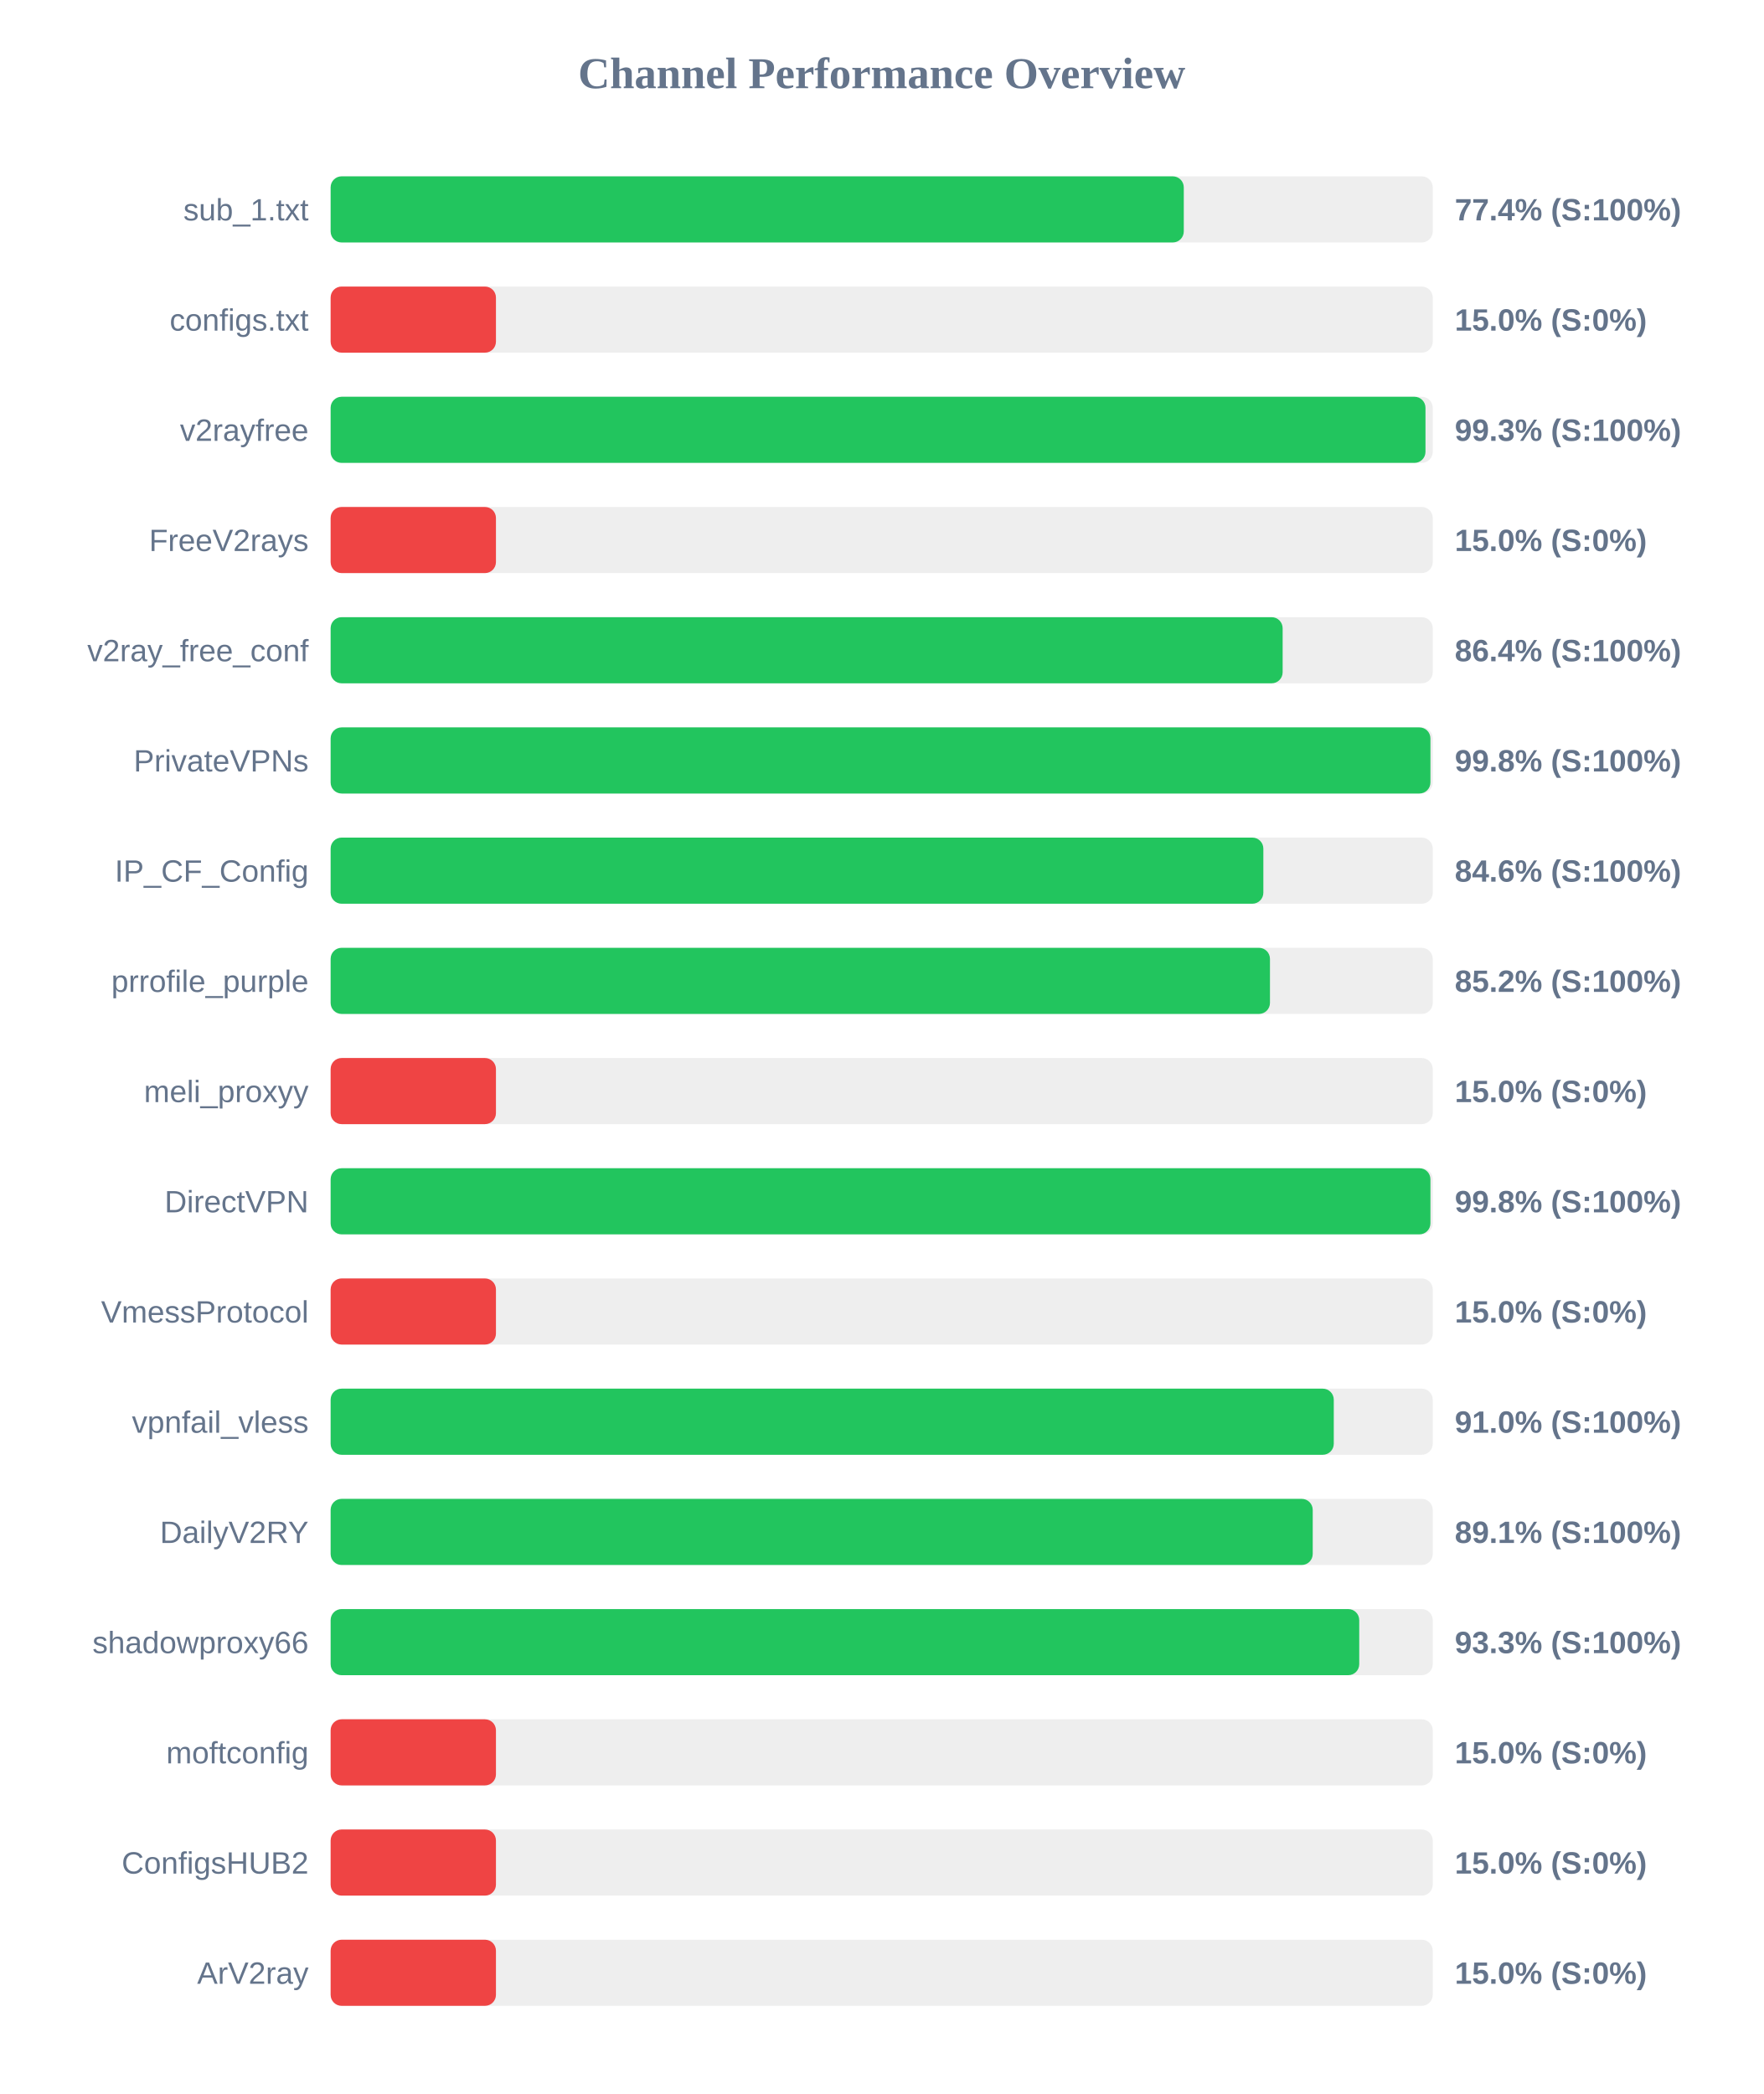
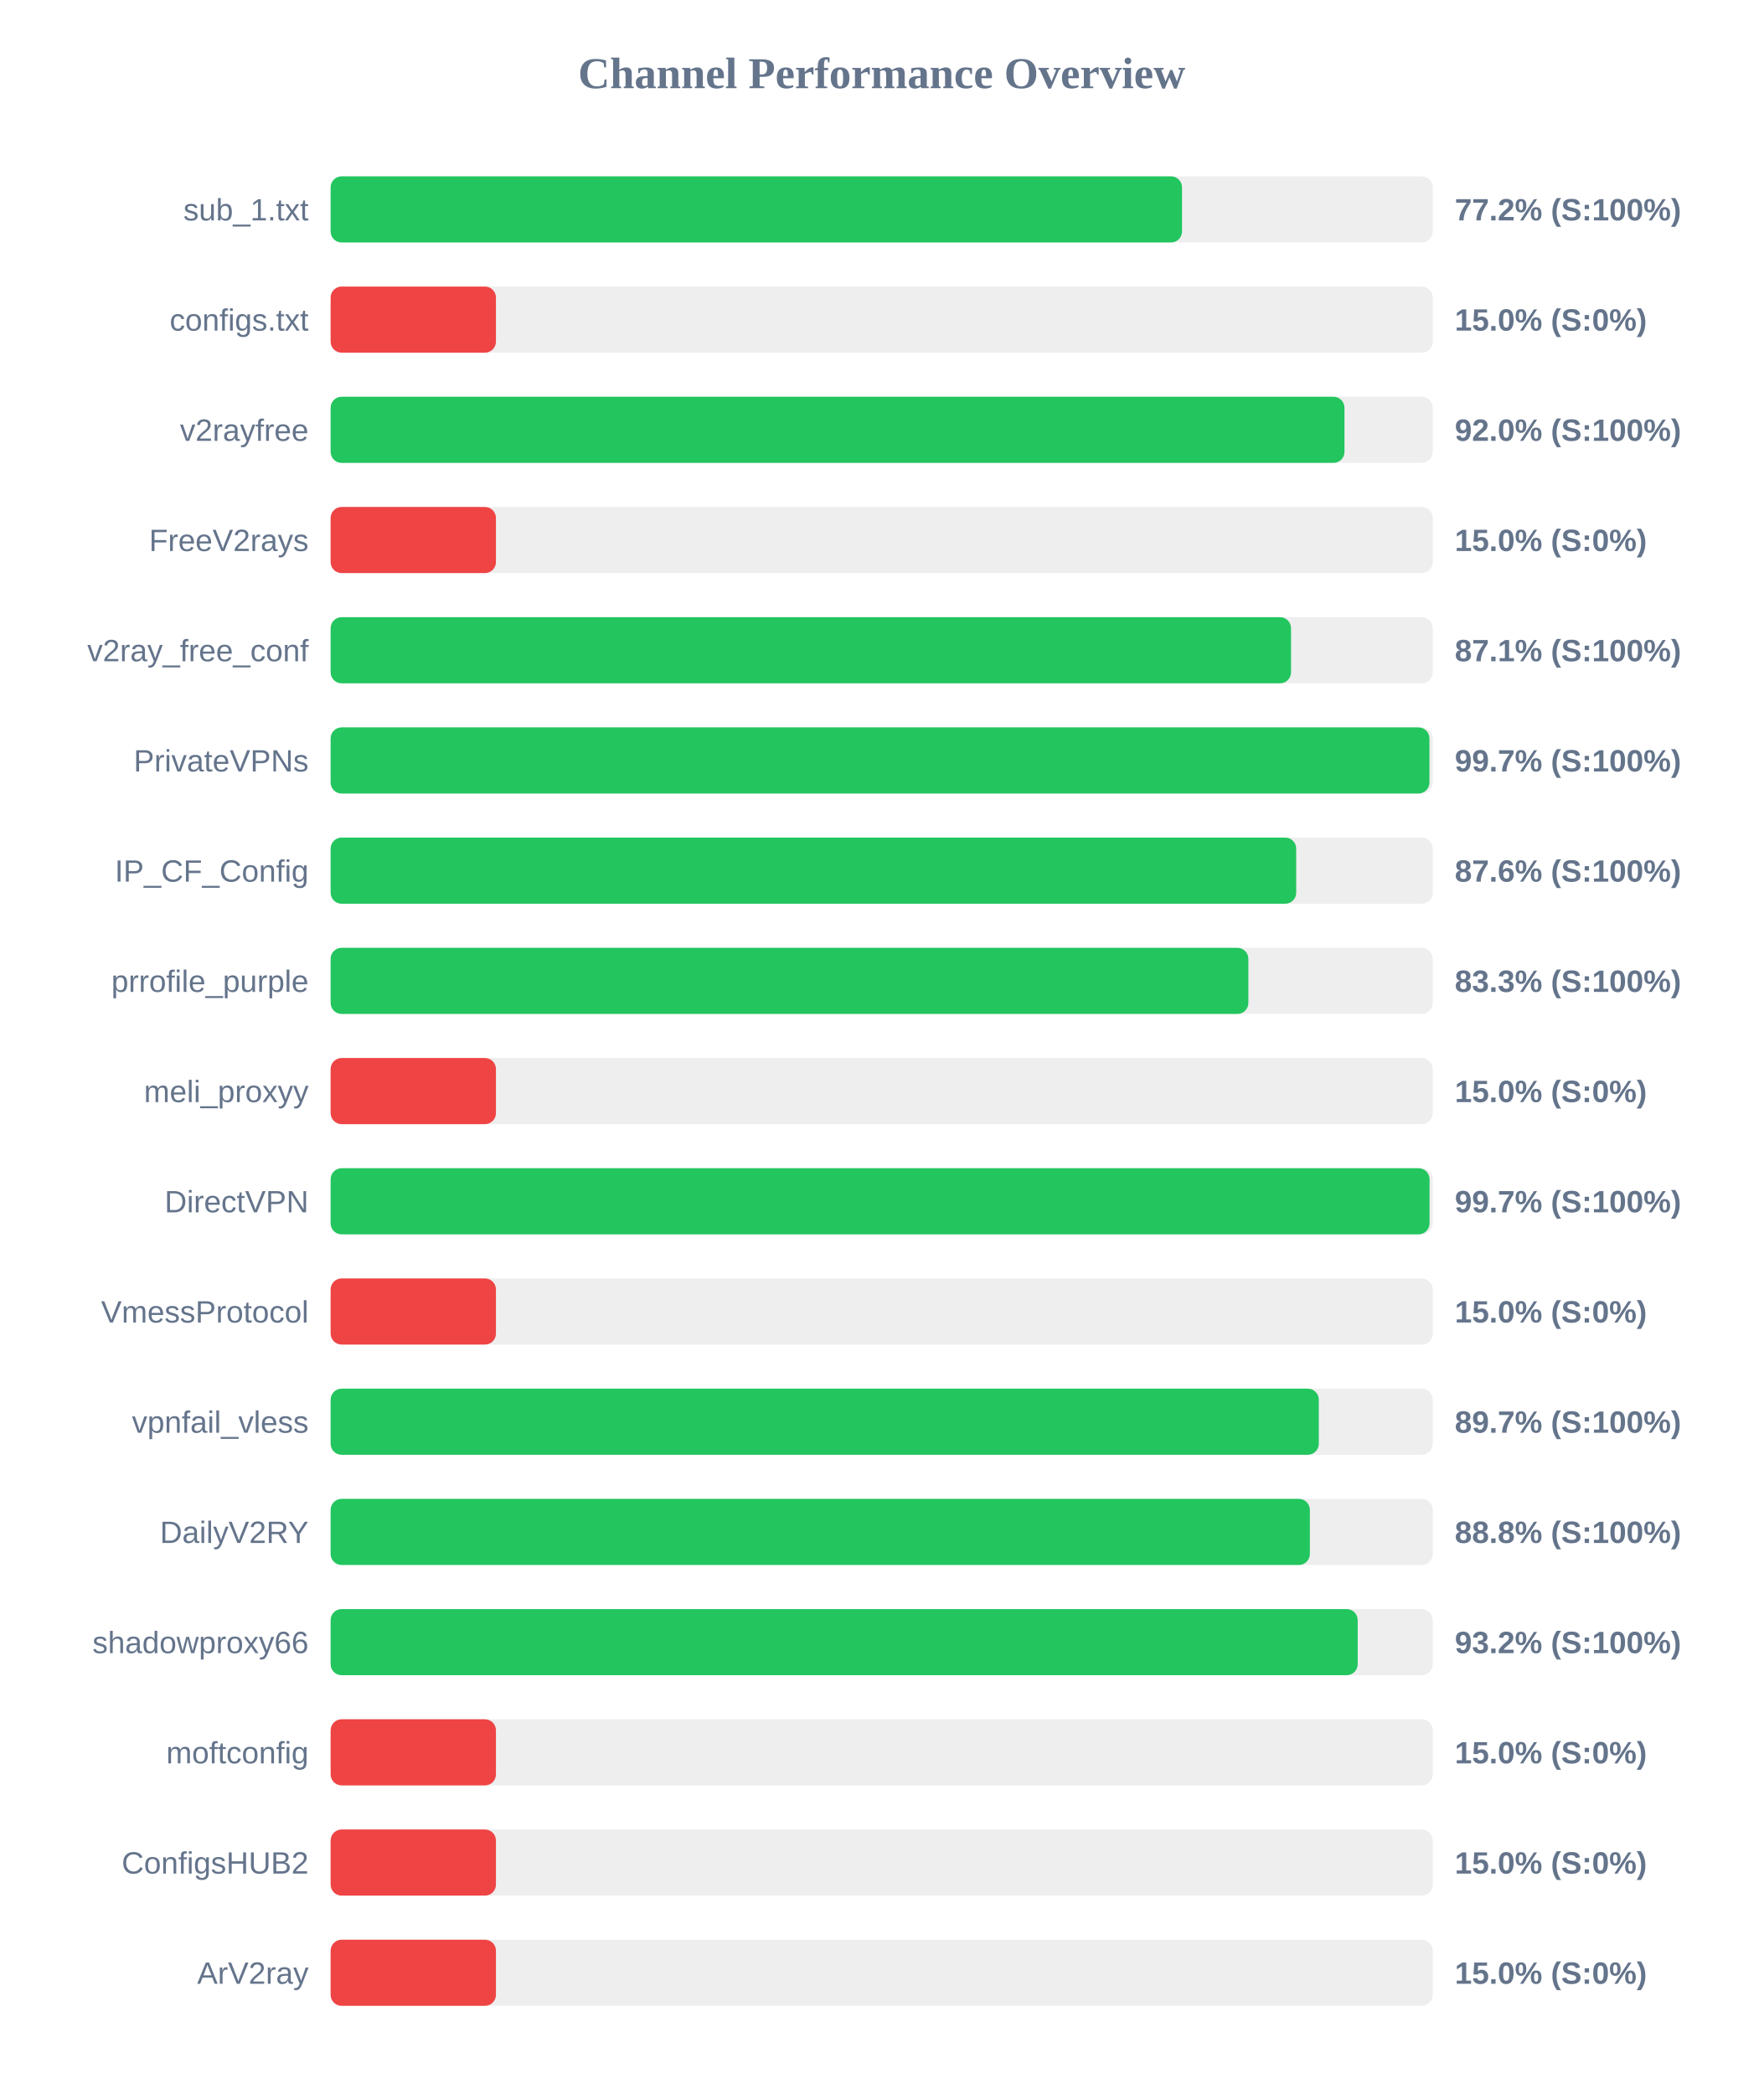
<svg xmlns="http://www.w3.org/2000/svg" width="800" height="950" version="1.1">
  <style>
        .row { font: 14px Arial; fill: #64748b; }
        .score { font: bold 14px Arial; fill: #64748b; }
    </style>
  <text x="400" y="40" text-anchor="middle" font-size="20px" font-weight="bold" fill="#64748b">Channel Performance Overview</text>
  <rect x="150" y="80" width="500" height="30" fill="#eee" rx="5" />
-   <rect x="150" y="80" width="387.05" height="30" fill="#22c55e" rx="5" />
+   <rect x="150" y="80" width="386.25" height="30" fill="#22c55e" rx="5" />
  <text x="140" y="100" text-anchor="end" class="row">sub_1.txt</text>
-   <text x="660" y="100" text-anchor="start" class="score">77.4% (S:100%)</text>
+   <text x="660" y="100" text-anchor="start" class="score">77.2% (S:100%)</text>
  <rect x="150" y="130" width="500" height="30" fill="#eee" rx="5" />
  <rect x="150" y="130" width="75.0" height="30" fill="#ef4444" rx="5" />
  <text x="140" y="150" text-anchor="end" class="row">configs.txt</text>
  <text x="660" y="150" text-anchor="start" class="score">15.0% (S:0%)</text>
  <rect x="150" y="180" width="500" height="30" fill="#eee" rx="5" />
-   <rect x="150" y="180" width="496.7" height="30" fill="#22c55e" rx="5" />
+   <rect x="150" y="180" width="459.95" height="30" fill="#22c55e" rx="5" />
  <text x="140" y="200" text-anchor="end" class="row">v2rayfree</text>
-   <text x="660" y="200" text-anchor="start" class="score">99.3% (S:100%)</text>
+   <text x="660" y="200" text-anchor="start" class="score">92.0% (S:100%)</text>
  <rect x="150" y="230" width="500" height="30" fill="#eee" rx="5" />
  <rect x="150" y="230" width="75.0" height="30" fill="#ef4444" rx="5" />
  <text x="140" y="250" text-anchor="end" class="row">FreeV2rays</text>
  <text x="660" y="250" text-anchor="start" class="score">15.0% (S:0%)</text>
  <rect x="150" y="280" width="500" height="30" fill="#eee" rx="5" />
-   <rect x="150" y="280" width="431.9" height="30" fill="#22c55e" rx="5" />
+   <rect x="150" y="280" width="435.7" height="30" fill="#22c55e" rx="5" />
  <text x="140" y="300" text-anchor="end" class="row">v2ray_free_conf</text>
-   <text x="660" y="300" text-anchor="start" class="score">86.4% (S:100%)</text>
+   <text x="660" y="300" text-anchor="start" class="score">87.1% (S:100%)</text>
  <rect x="150" y="330" width="500" height="30" fill="#eee" rx="5" />
-   <rect x="150" y="330" width="498.95" height="30" fill="#22c55e" rx="5" />
+   <rect x="150" y="330" width="498.5" height="30" fill="#22c55e" rx="5" />
  <text x="140" y="350" text-anchor="end" class="row">PrivateVPNs</text>
-   <text x="660" y="350" text-anchor="start" class="score">99.8% (S:100%)</text>
+   <text x="660" y="350" text-anchor="start" class="score">99.7% (S:100%)</text>
  <rect x="150" y="380" width="500" height="30" fill="#eee" rx="5" />
-   <rect x="150" y="380" width="423.15" height="30" fill="#22c55e" rx="5" />
+   <rect x="150" y="380" width="438.05" height="30" fill="#22c55e" rx="5" />
  <text x="140" y="400" text-anchor="end" class="row">IP_CF_Config</text>
-   <text x="660" y="400" text-anchor="start" class="score">84.6% (S:100%)</text>
+   <text x="660" y="400" text-anchor="start" class="score">87.6% (S:100%)</text>
  <rect x="150" y="430" width="500" height="30" fill="#eee" rx="5" />
-   <rect x="150" y="430" width="426.15" height="30" fill="#22c55e" rx="5" />
+   <rect x="150" y="430" width="416.35" height="30" fill="#22c55e" rx="5" />
  <text x="140" y="450" text-anchor="end" class="row">prrofile_purple</text>
-   <text x="660" y="450" text-anchor="start" class="score">85.2% (S:100%)</text>
+   <text x="660" y="450" text-anchor="start" class="score">83.3% (S:100%)</text>
  <rect x="150" y="480" width="500" height="30" fill="#eee" rx="5" />
  <rect x="150" y="480" width="75.0" height="30" fill="#ef4444" rx="5" />
  <text x="140" y="500" text-anchor="end" class="row">meli_proxyy</text>
  <text x="660" y="500" text-anchor="start" class="score">15.0% (S:0%)</text>
  <rect x="150" y="530" width="500" height="30" fill="#eee" rx="5" />
-   <rect x="150" y="530" width="498.95" height="30" fill="#22c55e" rx="5" />
+   <rect x="150" y="530" width="498.55" height="30" fill="#22c55e" rx="5" />
  <text x="140" y="550" text-anchor="end" class="row">DirectVPN</text>
-   <text x="660" y="550" text-anchor="start" class="score">99.8% (S:100%)</text>
+   <text x="660" y="550" text-anchor="start" class="score">99.7% (S:100%)</text>
  <rect x="150" y="580" width="500" height="30" fill="#eee" rx="5" />
  <rect x="150" y="580" width="75.0" height="30" fill="#ef4444" rx="5" />
  <text x="140" y="600" text-anchor="end" class="row">VmessProtocol</text>
  <text x="660" y="600" text-anchor="start" class="score">15.0% (S:0%)</text>
  <rect x="150" y="630" width="500" height="30" fill="#eee" rx="5" />
-   <rect x="150" y="630" width="455.1" height="30" fill="#22c55e" rx="5" />
+   <rect x="150" y="630" width="448.3" height="30" fill="#22c55e" rx="5" />
  <text x="140" y="650" text-anchor="end" class="row">vpnfail_vless</text>
-   <text x="660" y="650" text-anchor="start" class="score">91.0% (S:100%)</text>
+   <text x="660" y="650" text-anchor="start" class="score">89.7% (S:100%)</text>
  <rect x="150" y="680" width="500" height="30" fill="#eee" rx="5" />
-   <rect x="150" y="680" width="445.55" height="30" fill="#22c55e" rx="5" />
+   <rect x="150" y="680" width="444.25" height="30" fill="#22c55e" rx="5" />
  <text x="140" y="700" text-anchor="end" class="row">DailyV2RY</text>
-   <text x="660" y="700" text-anchor="start" class="score">89.1% (S:100%)</text>
+   <text x="660" y="700" text-anchor="start" class="score">88.8% (S:100%)</text>
  <rect x="150" y="730" width="500" height="30" fill="#eee" rx="5" />
-   <rect x="150" y="730" width="466.65" height="30" fill="#22c55e" rx="5" />
+   <rect x="150" y="730" width="465.95" height="30" fill="#22c55e" rx="5" />
  <text x="140" y="750" text-anchor="end" class="row">shadowproxy66</text>
-   <text x="660" y="750" text-anchor="start" class="score">93.3% (S:100%)</text>
+   <text x="660" y="750" text-anchor="start" class="score">93.2% (S:100%)</text>
  <rect x="150" y="780" width="500" height="30" fill="#eee" rx="5" />
  <rect x="150" y="780" width="75.0" height="30" fill="#ef4444" rx="5" />
  <text x="140" y="800" text-anchor="end" class="row">moftconfig</text>
  <text x="660" y="800" text-anchor="start" class="score">15.0% (S:0%)</text>
  <rect x="150" y="830" width="500" height="30" fill="#eee" rx="5" />
  <rect x="150" y="830" width="75.0" height="30" fill="#ef4444" rx="5" />
  <text x="140" y="850" text-anchor="end" class="row">ConfigsHUB2</text>
  <text x="660" y="850" text-anchor="start" class="score">15.0% (S:0%)</text>
  <rect x="150" y="880" width="500" height="30" fill="#eee" rx="5" />
  <rect x="150" y="880" width="75.0" height="30" fill="#ef4444" rx="5" />
  <text x="140" y="900" text-anchor="end" class="row">ArV2ray</text>
  <text x="660" y="900" text-anchor="start" class="score">15.0% (S:0%)</text>
</svg>
